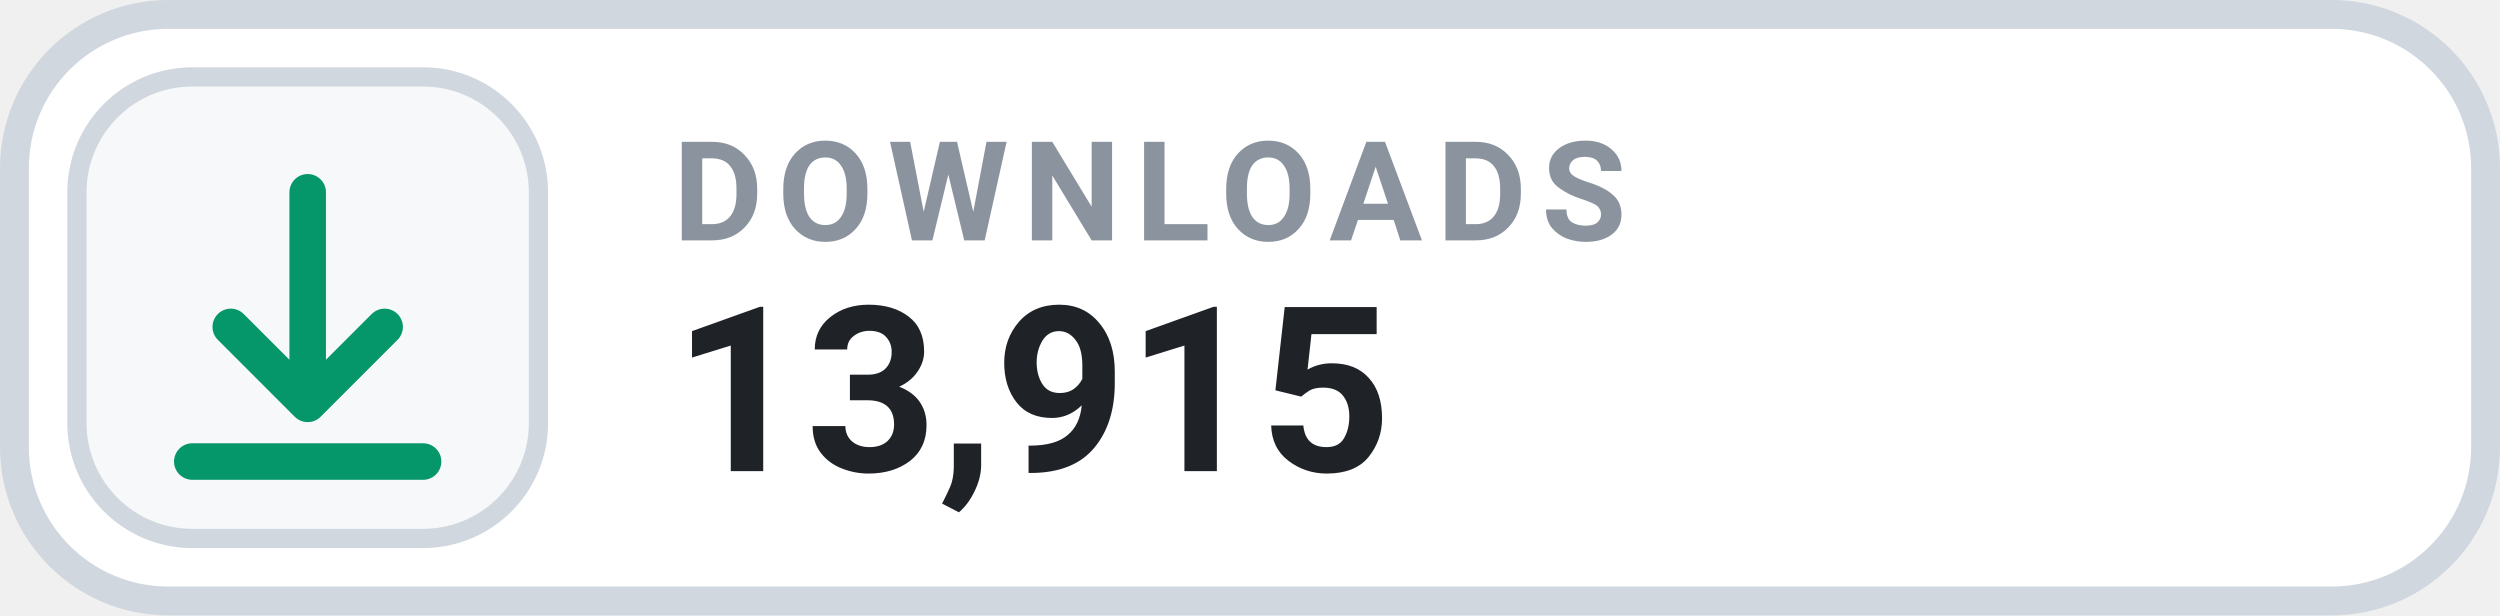
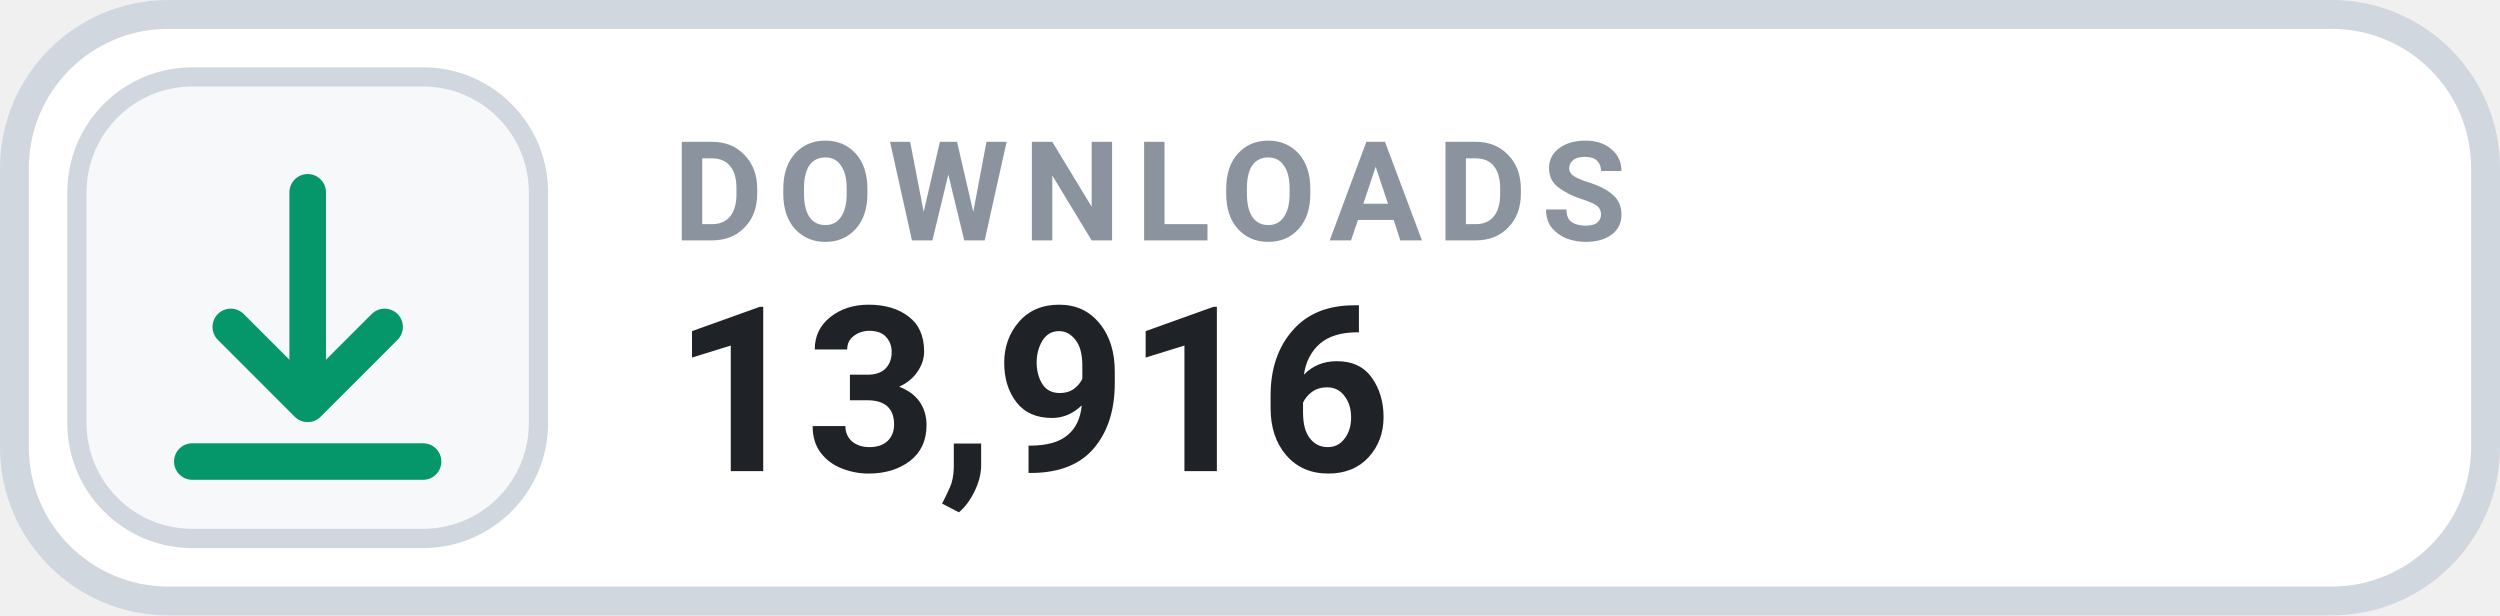
- <svg xmlns="http://www.w3.org/2000/svg" width="130" height="32" viewBox="0 0 130 32" role="img" aria-label="DOWNLOADS 13,915">
+ <svg xmlns="http://www.w3.org/2000/svg" width="130" height="32" viewBox="0 0 130 32" role="img" aria-label="DOWNLOADS 13,916">
  <rect x=".75" y=".75" width="128.5" height="30.5" rx="8" fill="#FFFFFF" stroke="#D0D7DE" stroke-width="1.5" />
  <rect x="4" y="4" width="24" height="24" rx="6" fill="#F6F8FA" stroke="#D0D7DE" stroke-width="1" />
  <g transform="translate(16 16)" style="color:#059669;">
    <path d="M0 -6 v11 m0 0 l4 -4 m-4 4 l-4 -4 M-6 8 h12" fill="none" stroke="currentColor" stroke-width="1.9" stroke-linecap="round" stroke-linejoin="round" />
  </g>
  <text x="35" y="12.5" fill="#8B949E" font-family="-apple-system,BlinkMacSystemFont,'Segoe UI',Roboto,Helvetica,Arial,sans-serif" font-size="7.2" font-weight="700" letter-spacing=".75">DOWNLOADS</text>
-   <text x="35" y="24.5" fill="#1F2328" font-family="-apple-system,BlinkMacSystemFont,'Segoe UI',Roboto,Helvetica,Arial,sans-serif" font-size="12" font-weight="700">13,915</text>
+   <text x="35" y="24.5" fill="#1F2328" font-family="-apple-system,BlinkMacSystemFont,'Segoe UI',Roboto,Helvetica,Arial,sans-serif" font-size="12" font-weight="700">13,916</text>
</svg>
